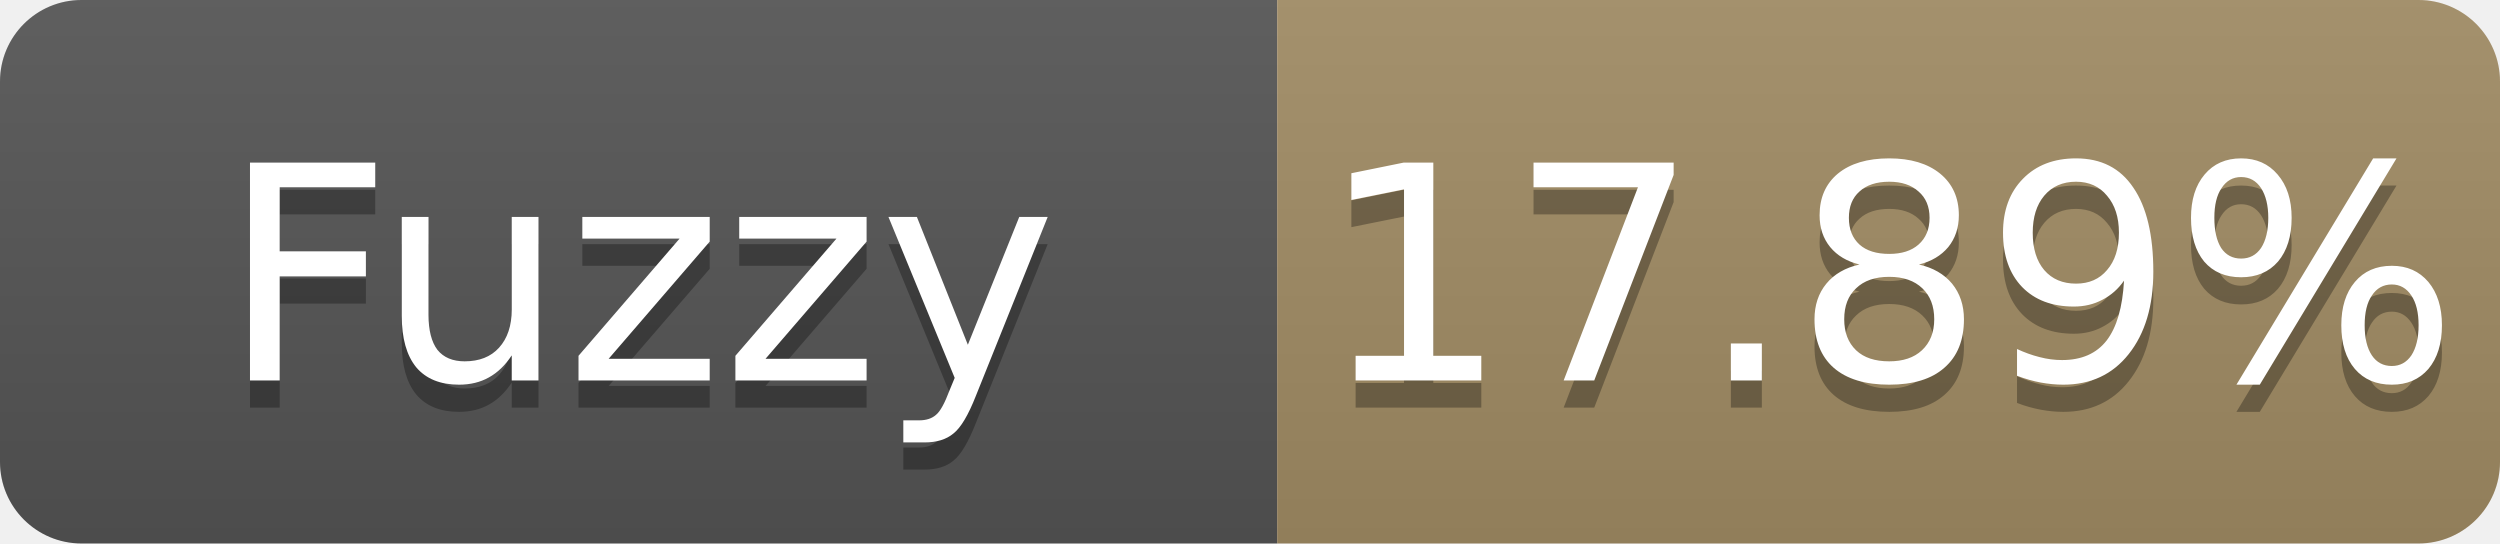
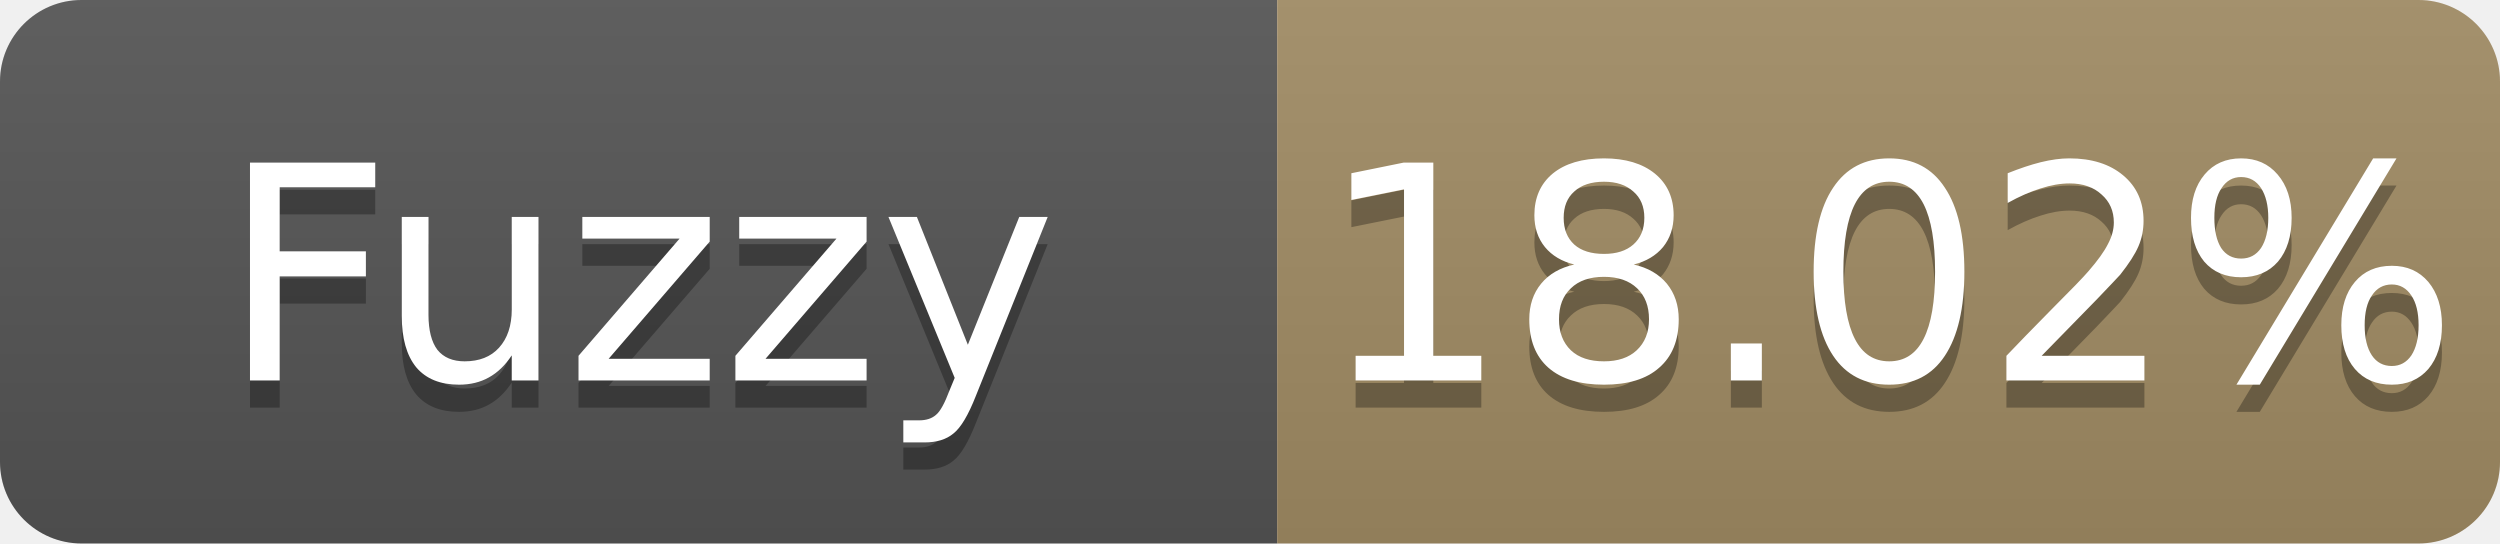
- <svg xmlns="http://www.w3.org/2000/svg" width="92" height="20" role="img" aria-label="Fuzzy: 17.89%">
+ <svg xmlns="http://www.w3.org/2000/svg" width="92" height="20" role="img" aria-label="Fuzzy: 18.02%">
  <linearGradient id="s" x2="0" y2="100%">
    <stop offset="0" stop-color="#bbb" stop-opacity=".1" />
    <stop offset="1" stop-opacity=".1" />
  </linearGradient>
  <clipPath id="r">
    <rect width="92" height="20" rx="3" fill="#fff" />
  </clipPath>
  <g clip-path="url(#r)">
    <rect width="47" height="20" fill="#555" />
    <rect x="47" width="45" height="20" fill="#a28c64" />
    <rect width="92" height="20" fill="url(#s)" />
  </g>
  <g fill="#fff" text-anchor="middle" font-family="Verdana,Geneva,DejaVu Sans,sans-serif" font-size="11">
    <text x="23.5" y="15" fill="#010101" fill-opacity=".3">Fuzzy</text>
    <text x="23.5" y="14">Fuzzy</text>
-     <text x="69.5" y="15" fill="#010101" fill-opacity=".3">17.89%</text>
-     <text x="69.5" y="14">17.89%</text>
+     <text x="69.5" y="15" fill="#010101" fill-opacity=".3">18.02%</text>
+     <text x="69.5" y="14">18.02%</text>
  </g>
</svg>
